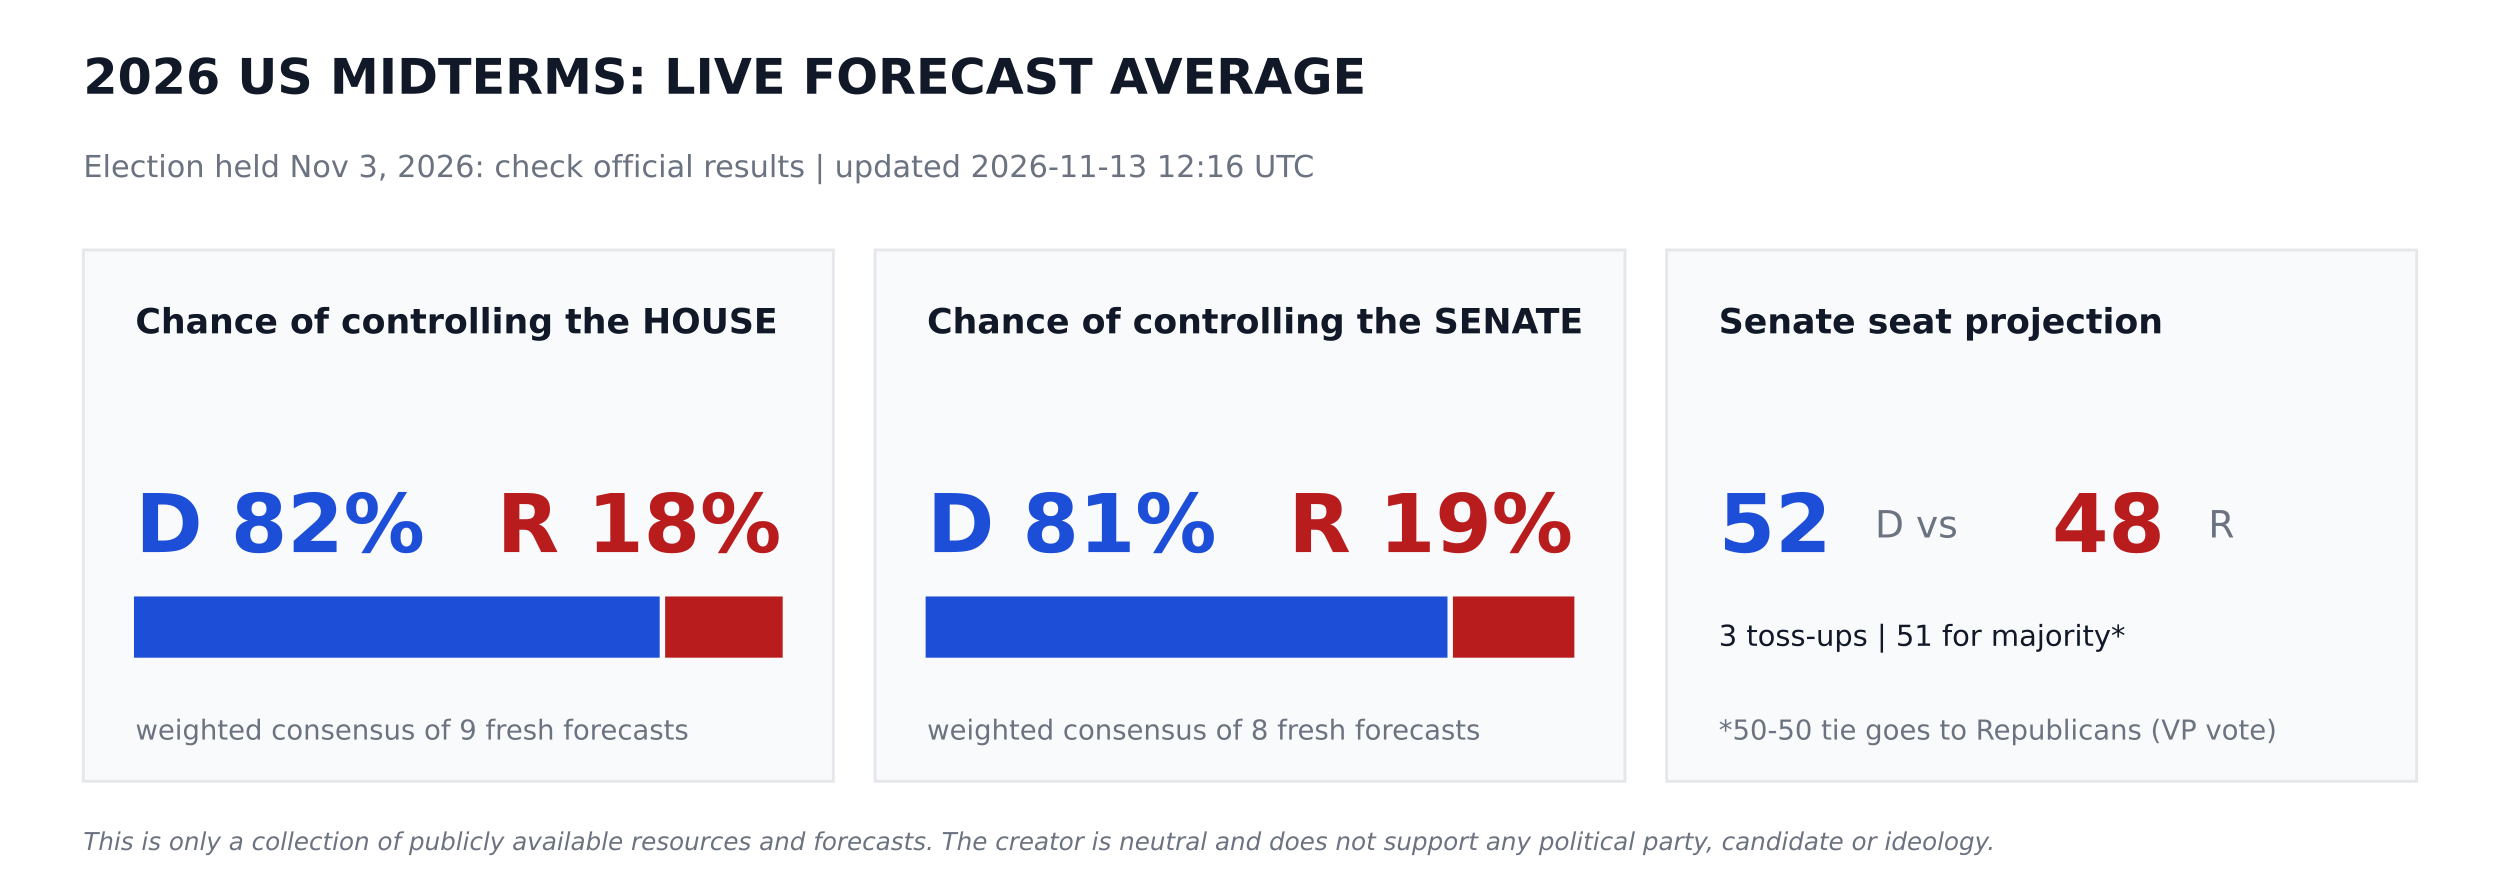
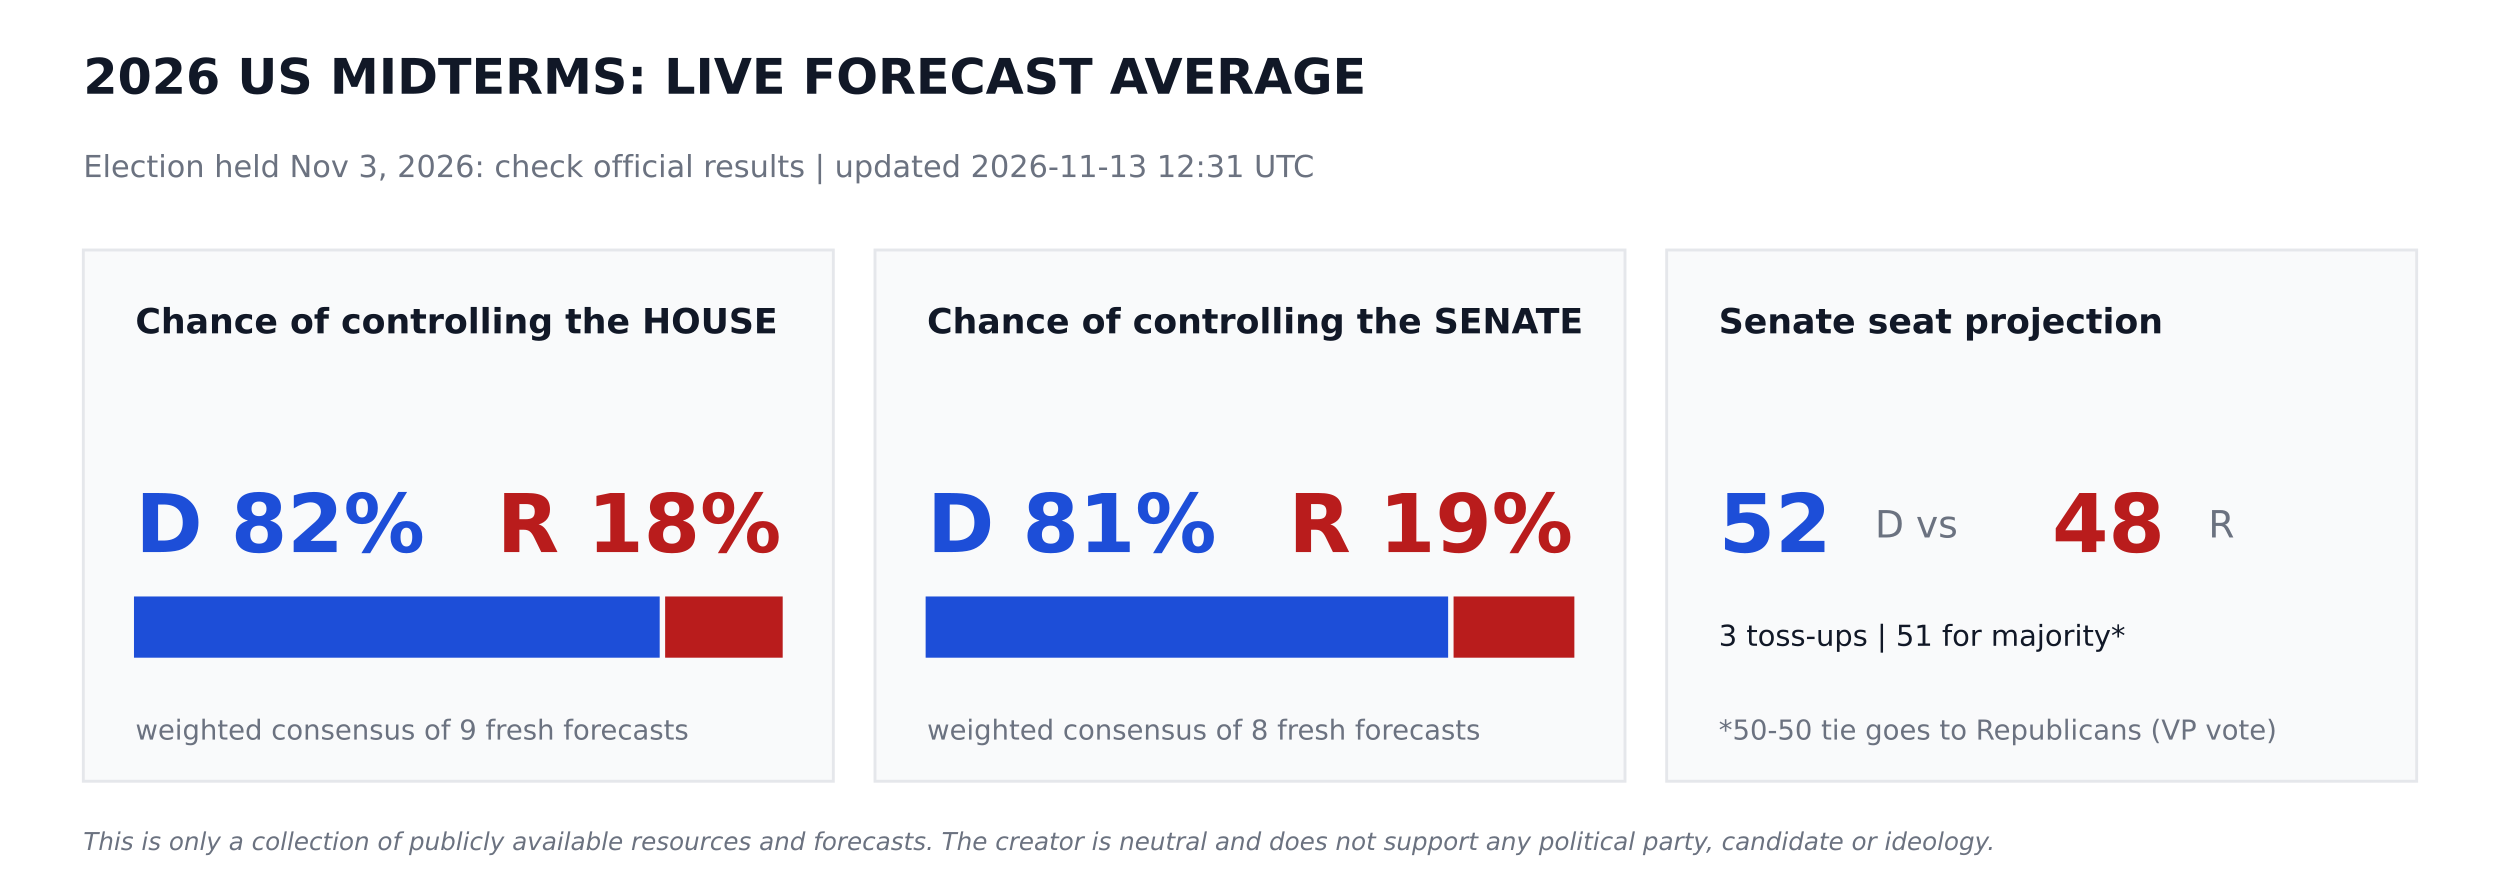
<svg xmlns="http://www.w3.org/2000/svg" width="864pt" height="302.4pt" viewBox="0 0 864 302.4" version="1.1">
  <defs>
    <style type="text/css">*{stroke-linejoin: round; stroke-linecap: butt}</style>
  </defs>
  <g id="figure_1">
    <g id="patch_1">
      <path d="M 0 302.4  L 864 302.4  L 864 0  L 0 0  z " style="fill: #ffffff" />
    </g>
    <g id="axes_1">
      <g id="patch_2">
-         <path d="M 28.8 270  L 288 270  L 288 86.4  L 28.8 86.4  z " clip-path="url(#p4371ada77e)" style="fill: #f9fafb; stroke: #e5e7eb; stroke-linejoin: miter" />
+         <path d="M 28.8 270  L 288 270  L 288 86.4  L 28.8 86.4  z " clip-path="url(#p2b394edbfb)" style="fill: #f9fafb; stroke: #e5e7eb; stroke-linejoin: miter" />
      </g>
      <g id="patch_3">
-         <path d="M 46.8 226.8  L 227.491 226.8  L 227.491 206.64  L 46.8 206.64  z " clip-path="url(#p4371ada77e)" style="fill: #1d4ed8; stroke: #1d4ed8; stroke-linejoin: miter" />
+         <path d="M 46.8 226.8  L 227.491 226.8  L 227.491 206.64  L 46.8 206.64  z " clip-path="url(#p2b394edbfb)" style="fill: #1d4ed8; stroke: #1d4ed8; stroke-linejoin: miter" />
      </g>
      <g id="patch_4">
-         <path d="M 230.371 226.8  L 270 226.8  L 270 206.64  L 230.371 206.64  z " clip-path="url(#p4371ada77e)" style="fill: #b91c1c; stroke: #b91c1c; stroke-linejoin: miter" />
+         <path d="M 230.371 226.8  L 270 226.8  L 270 206.64  L 230.371 206.64  z " clip-path="url(#p2b394edbfb)" style="fill: #b91c1c; stroke: #b91c1c; stroke-linejoin: miter" />
      </g>
      <g id="patch_5">
-         <path d="M 302.4 270  L 561.6 270  L 561.6 86.4  L 302.4 86.4  z " clip-path="url(#p4371ada77e)" style="fill: #f9fafb; stroke: #e5e7eb; stroke-linejoin: miter" />
+         <path d="M 302.4 270  L 561.6 270  L 561.6 86.4  L 302.4 86.4  z " clip-path="url(#p2b394edbfb)" style="fill: #f9fafb; stroke: #e5e7eb; stroke-linejoin: miter" />
      </g>
      <g id="patch_6">
-         <path d="M 320.4 226.8  L 499.752 226.8  L 499.752 206.64  L 320.4 206.64  z " clip-path="url(#p4371ada77e)" style="fill: #1d4ed8; stroke: #1d4ed8; stroke-linejoin: miter" />
+         <path d="M 320.4 226.8  L 499.975 226.8  L 499.975 206.64  L 320.4 206.64  z " clip-path="url(#p2b394edbfb)" style="fill: #1d4ed8; stroke: #1d4ed8; stroke-linejoin: miter" />
      </g>
      <g id="patch_7">
-         <path d="M 502.632 226.8  L 543.6 226.8  L 543.6 206.64  L 502.632 206.64  z " clip-path="url(#p4371ada77e)" style="fill: #b91c1c; stroke: #b91c1c; stroke-linejoin: miter" />
+         <path d="M 502.855 226.8  L 543.6 226.8  L 543.6 206.64  L 502.855 206.64  z " clip-path="url(#p2b394edbfb)" style="fill: #b91c1c; stroke: #b91c1c; stroke-linejoin: miter" />
      </g>
      <g id="patch_8">
-         <path d="M 576 270  L 835.2 270  L 835.2 86.4  L 576 86.4  z " clip-path="url(#p4371ada77e)" style="fill: #f9fafb; stroke: #e5e7eb; stroke-linejoin: miter" />
+         <path d="M 576 270  L 835.2 270  L 835.2 86.4  L 576 86.4  z " clip-path="url(#p2b394edbfb)" style="fill: #f9fafb; stroke: #e5e7eb; stroke-linejoin: miter" />
      </g>
      <g id="text_1">
        <text style="font-weight: 700; font-size: 17px; font-family: 'DejaVu Sans'; text-anchor: start; fill: #111827" x="28.8" y="32.4" transform="rotate(-0 28.8 32.4)">2026 US MIDTERMS: LIVE FORECAST AVERAGE</text>
      </g>
      <g id="text_2">
-         <text style="font-size: 10.5px; font-family: 'DejaVu Sans'; text-anchor: start; fill: #6b7280" x="28.8" y="61.2" transform="rotate(-0 28.8 61.2)">Election held Nov 3, 2026: check official results   |   updated 2026-11-13 12:16 UTC</text>
+         <text style="font-size: 10.5px; font-family: 'DejaVu Sans'; text-anchor: start; fill: #6b7280" x="28.8" y="61.2" transform="rotate(-0 28.8 61.2)">Election held Nov 3, 2026: check official results   |   updated 2026-11-13 12:31 UTC</text>
      </g>
      <g id="text_3">
        <text style="font-weight: 700; font-size: 12px; font-family: 'DejaVu Sans'; text-anchor: start; fill: #111827" x="46.8" y="115.2" transform="rotate(-0 46.8 115.2)">Chance of controlling the HOUSE</text>
      </g>
      <g id="text_4">
        <text style="font-weight: 700; font-size: 28px; font-family: 'DejaVu Sans'; text-anchor: start; fill: #1d4ed8" x="46.8" y="190.8" transform="rotate(-0 46.8 190.8)">D 82%</text>
      </g>
      <g id="text_5">
        <text style="font-weight: 700; font-size: 28px; font-family: 'DejaVu Sans'; text-anchor: end; fill: #b91c1c" x="270" y="190.8" transform="rotate(-0 270 190.8)">R 18%</text>
      </g>
      <g id="text_6">
        <text style="font-size: 9.5px; font-family: 'DejaVu Sans'; text-anchor: start; fill: #6b7280" x="46.8" y="255.6" transform="rotate(-0 46.8 255.6)">weighted consensus of 9 fresh forecasts</text>
      </g>
      <g id="text_7">
        <text style="font-weight: 700; font-size: 12px; font-family: 'DejaVu Sans'; text-anchor: start; fill: #111827" x="320.4" y="115.2" transform="rotate(-0 320.4 115.2)">Chance of controlling the SENATE</text>
      </g>
      <g id="text_8">
        <text style="font-weight: 700; font-size: 28px; font-family: 'DejaVu Sans'; text-anchor: start; fill: #1d4ed8" x="320.4" y="190.8" transform="rotate(-0 320.4 190.8)">D 81%</text>
      </g>
      <g id="text_9">
        <text style="font-weight: 700; font-size: 28px; font-family: 'DejaVu Sans'; text-anchor: end; fill: #b91c1c" x="543.6" y="190.8" transform="rotate(-0 543.6 190.8)">R 19%</text>
      </g>
      <g id="text_10">
        <text style="font-size: 9.5px; font-family: 'DejaVu Sans'; text-anchor: start; fill: #6b7280" x="320.4" y="255.6" transform="rotate(-0 320.4 255.6)">weighted consensus of 8 fresh forecasts</text>
      </g>
      <g id="text_11">
        <text style="font-weight: 700; font-size: 12px; font-family: 'DejaVu Sans'; text-anchor: start; fill: #111827" x="594" y="115.2" transform="rotate(-0 594 115.2)">Senate seat projection</text>
      </g>
      <g id="text_12">
        <text style="font-weight: 700; font-size: 28px; font-family: 'DejaVu Sans'; text-anchor: start; fill: #1d4ed8" x="594" y="190.8" transform="rotate(-0 594 190.8)">52</text>
      </g>
      <g id="text_13">
        <text style="font-size: 13px; font-family: 'DejaVu Sans'; text-anchor: start; fill: #6b7280" x="648" y="185.76" transform="rotate(-0 648 185.76)">D  vs</text>
      </g>
      <g id="text_14">
        <text style="font-weight: 700; font-size: 28px; font-family: 'DejaVu Sans'; text-anchor: start; fill: #b91c1c" x="709.2" y="190.8" transform="rotate(-0 709.2 190.8)">48</text>
      </g>
      <g id="text_15">
        <text style="font-size: 13px; font-family: 'DejaVu Sans'; text-anchor: start; fill: #6b7280" x="763.2" y="185.76" transform="rotate(-0 763.2 185.76)">R</text>
      </g>
      <g id="text_16">
        <text style="font-size: 10px; font-family: 'DejaVu Sans'; text-anchor: start; fill: #111827" x="594" y="223.2" transform="rotate(-0 594 223.2)">3 toss-ups  |  51 for majority*</text>
      </g>
      <g id="text_17">
        <text style="font-size: 9.5px; font-family: 'DejaVu Sans'; text-anchor: start; fill: #6b7280" x="594" y="255.6" transform="rotate(-0 594 255.6)">*50-50 tie goes to Republicans (VP vote)</text>
      </g>
      <g id="text_18">
        <text style="font-style: italic; font-size: 8.5px; font-family: 'DejaVu Sans'; text-anchor: start; fill: #6b7280" x="28.8" y="293.76" transform="rotate(-0 28.8 293.76)">This is only a collection of publicly available resources and forecasts. The creator is neutral and does not support any political party, candidate or ideology.</text>
      </g>
    </g>
  </g>
  <defs>
-     <clipPath id="p4371ada77e">
+     <clipPath id="p2b394edbfb">
      <rect x="0" y="0" width="864" height="302.4" />
    </clipPath>
  </defs>
</svg>
